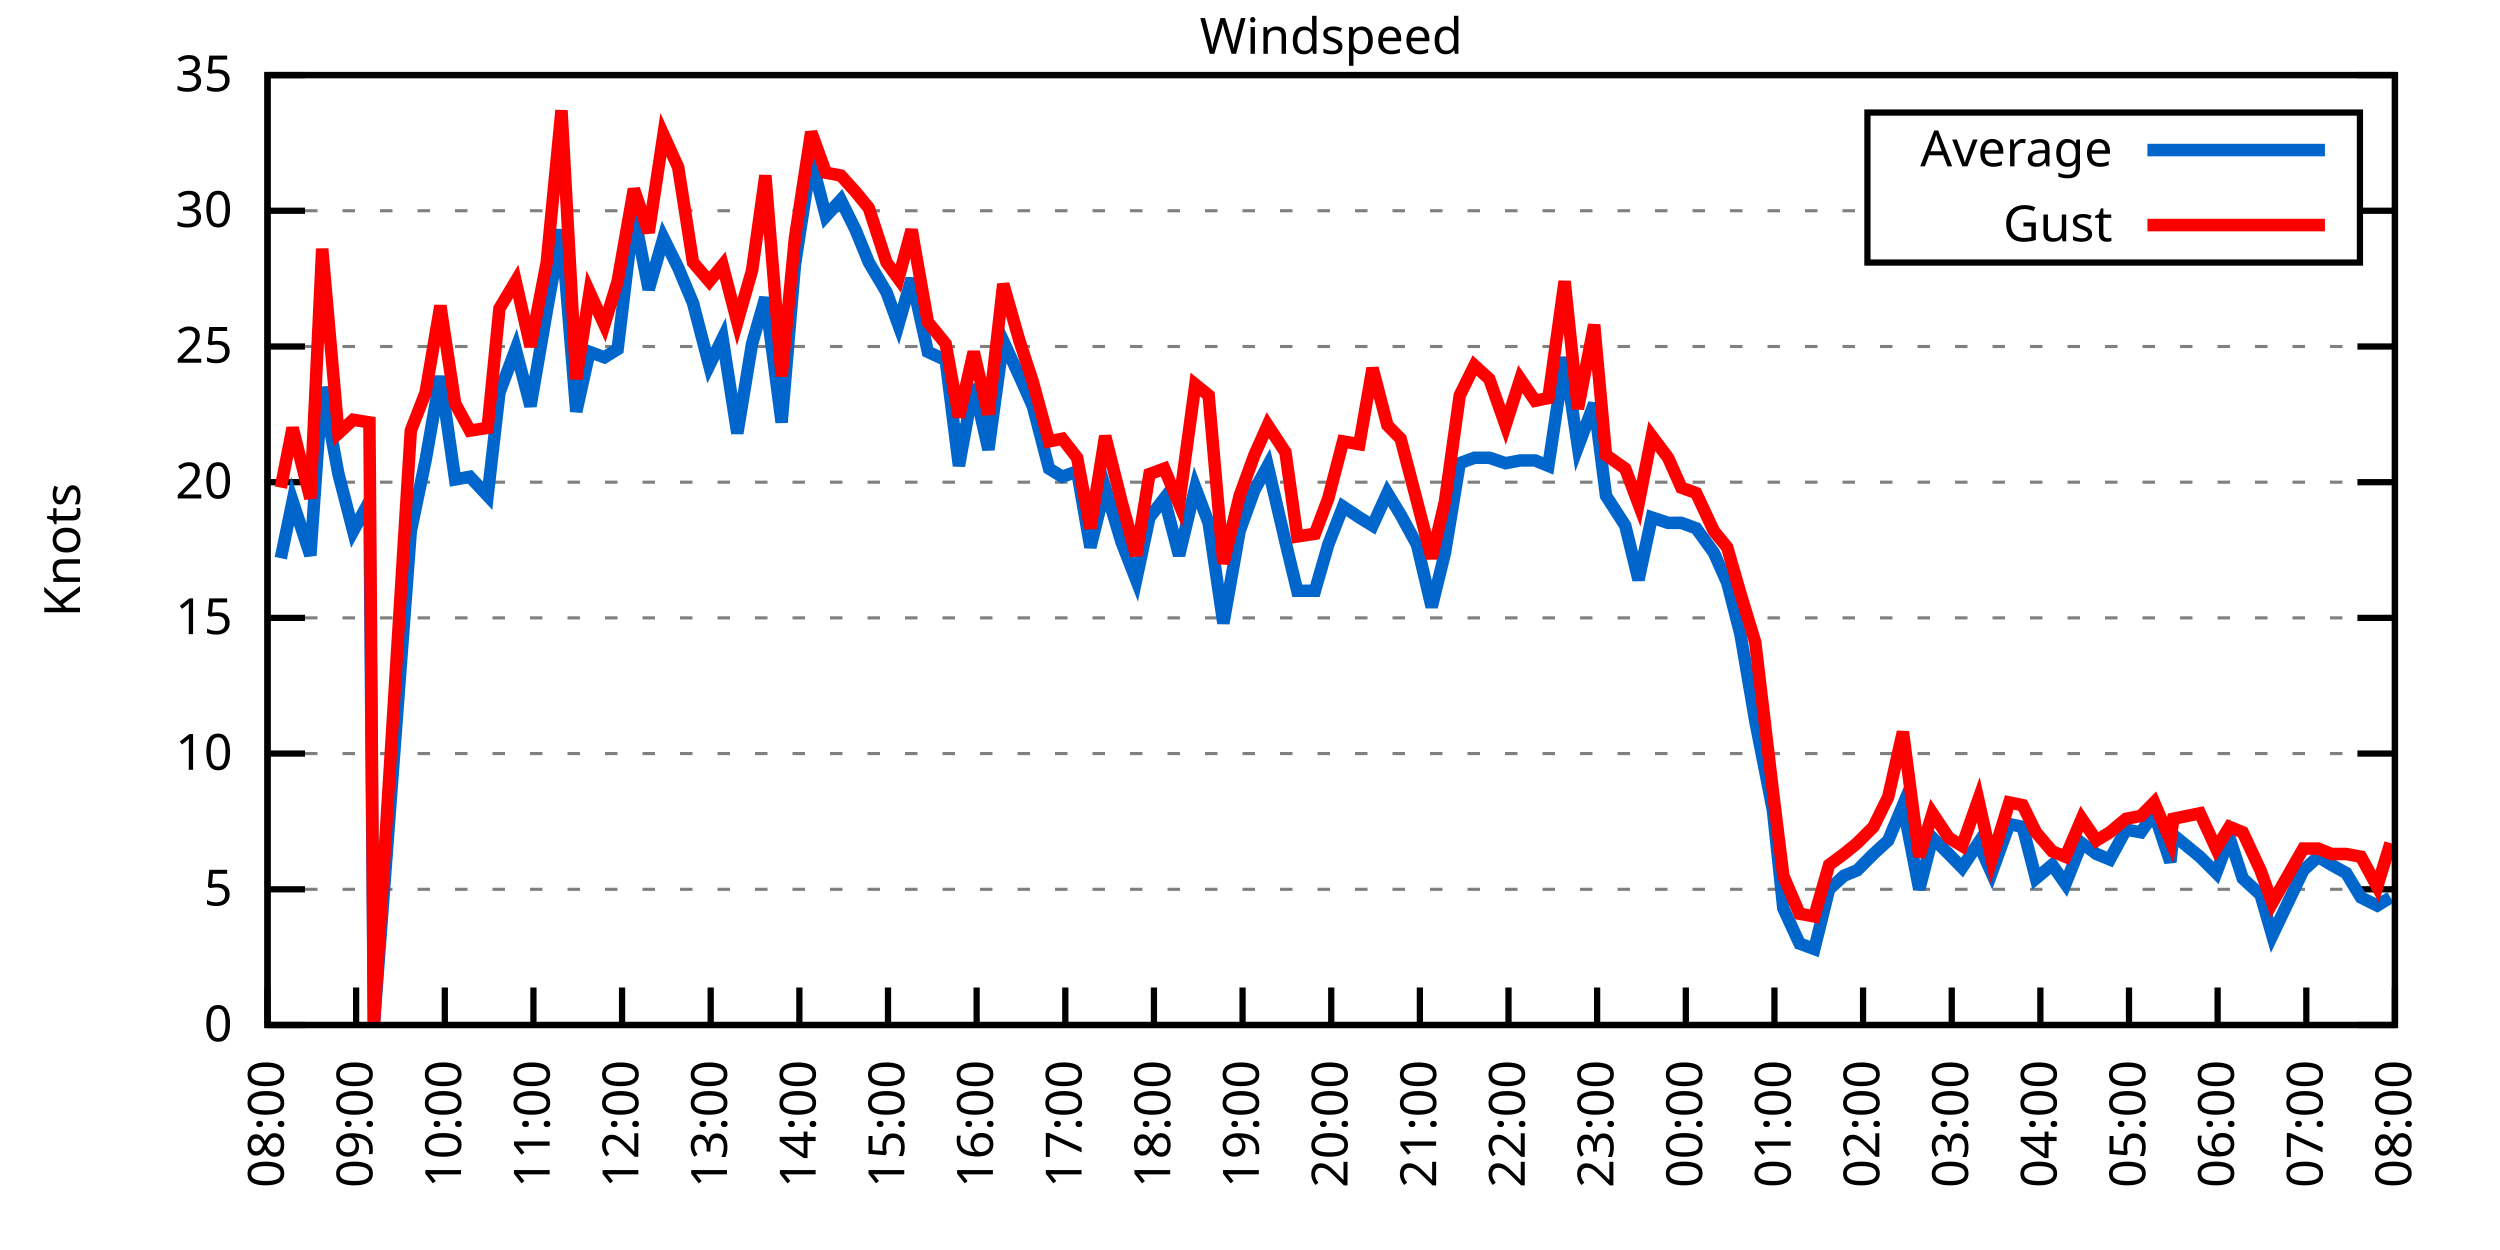
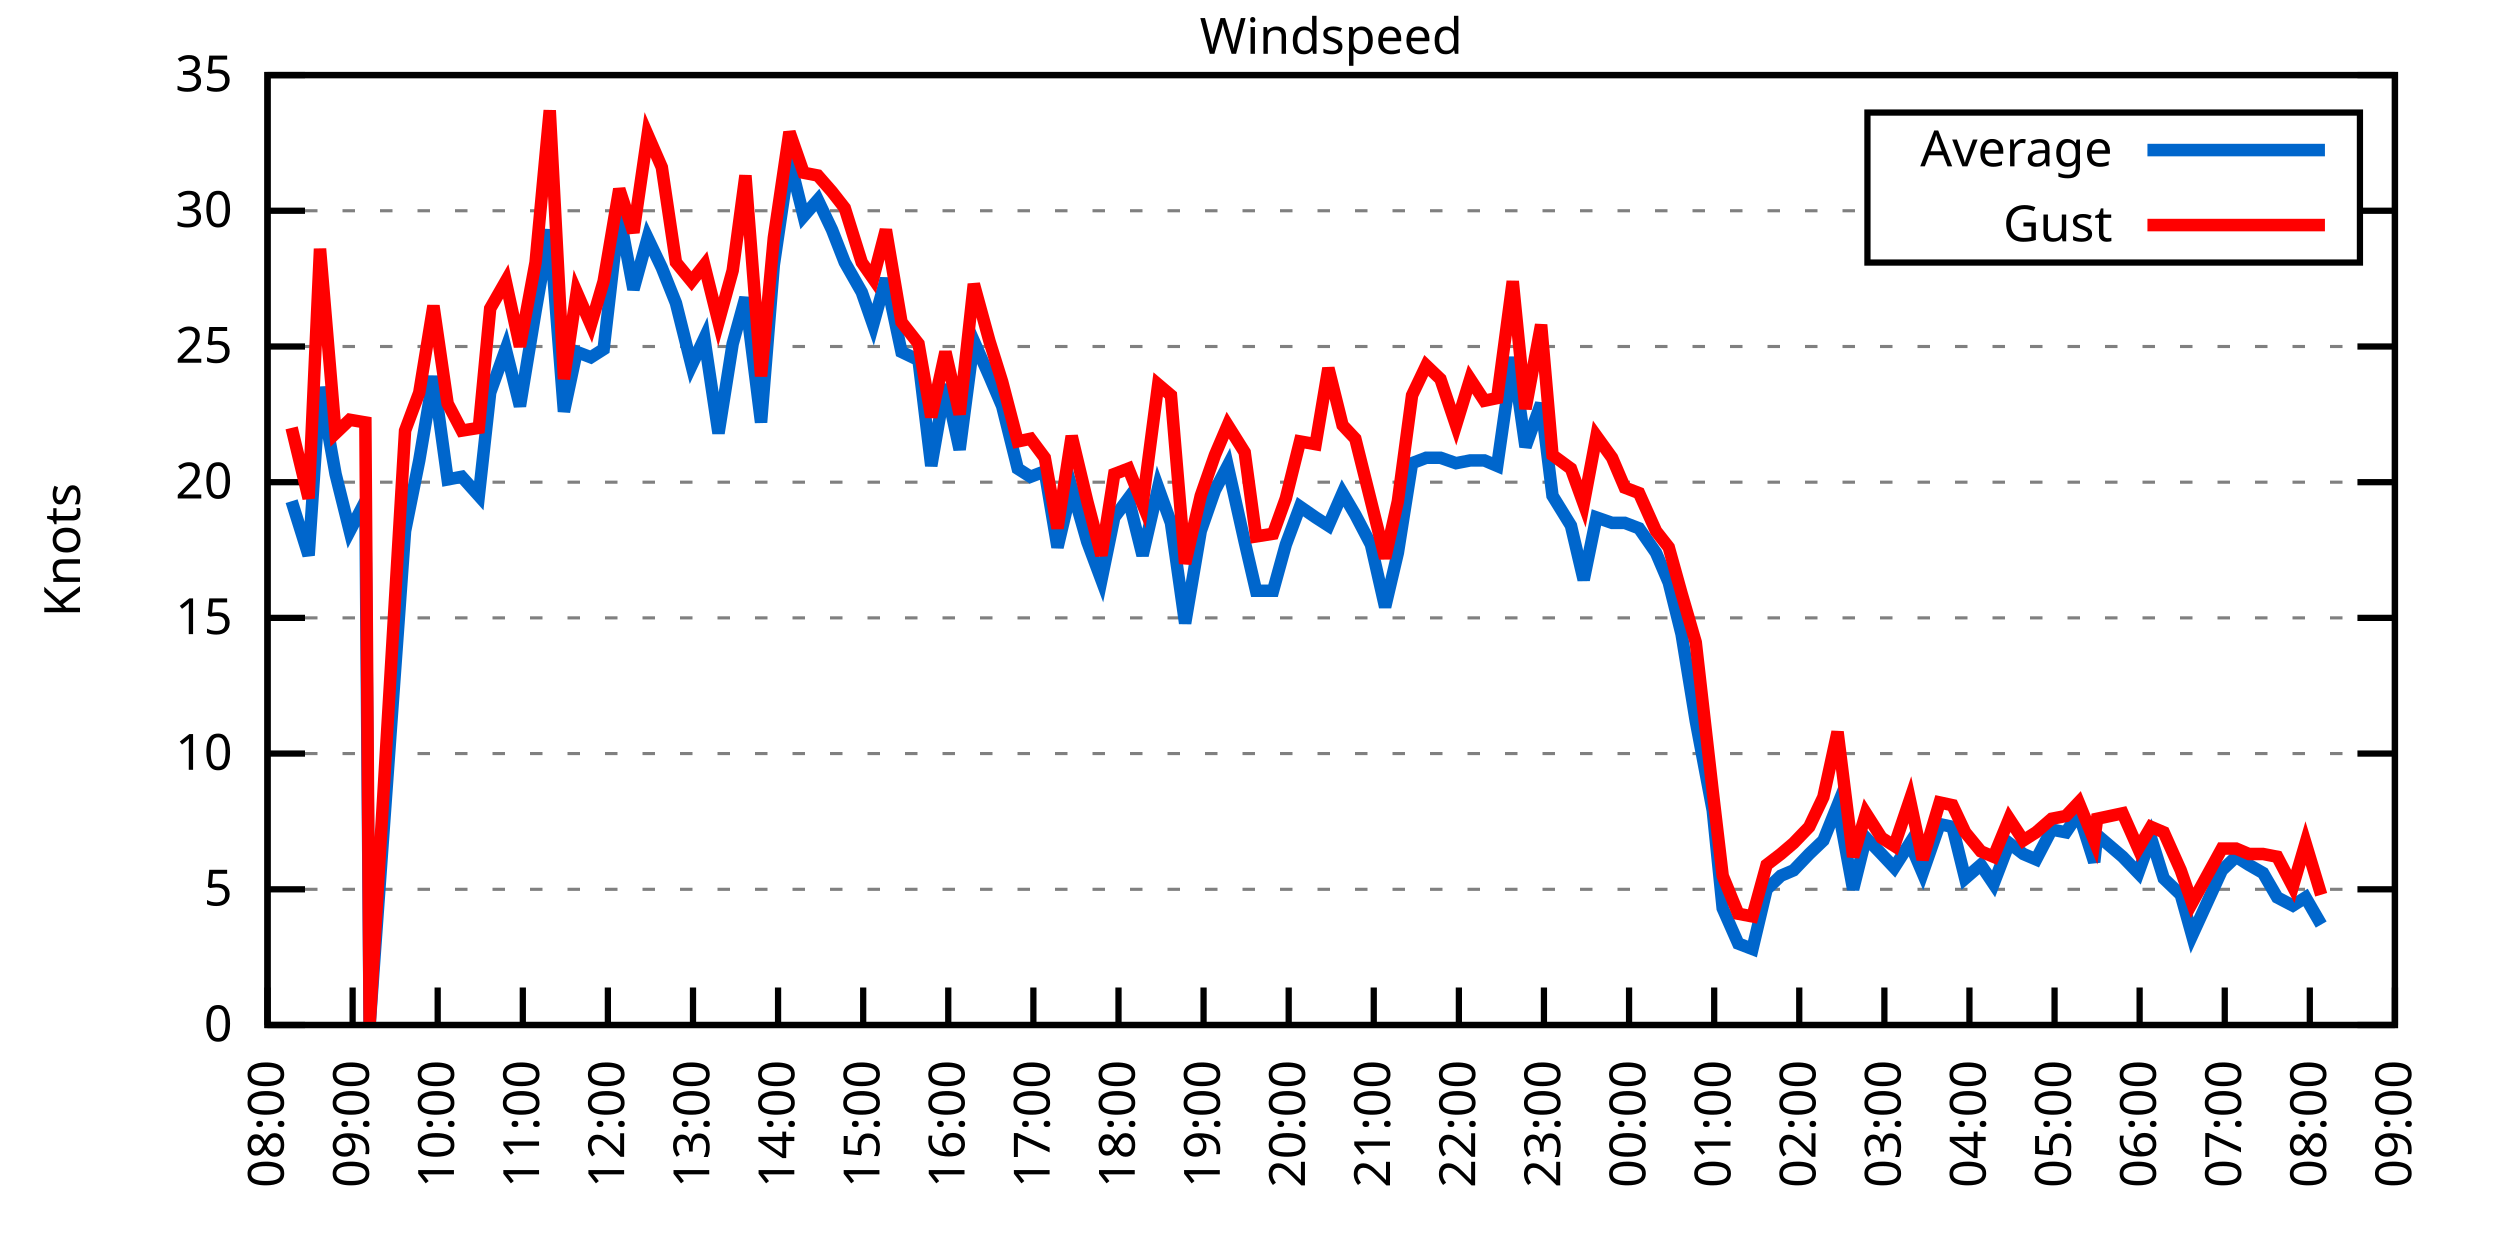
<svg xmlns="http://www.w3.org/2000/svg" xmlns:xlink="http://www.w3.org/1999/xlink" width="400" height="200" viewBox="0 0 400 200">
  <g id="gnuplot_canvas">
    <rect x="0" y="0" width="400" height="200" fill="none" />
    <defs>
      <circle id="gpDot" r="0.5" stroke-width="0.5" stroke="currentColor" />
      <path id="gpPt0" stroke-width="0.333" stroke="currentColor" d="M-1,0 h2 M0,-1 v2" />
      <path id="gpPt1" stroke-width="0.333" stroke="currentColor" d="M-1,-1 L1,1 M1,-1 L-1,1" />
      <path id="gpPt2" stroke-width="0.333" stroke="currentColor" d="M-1,0 L1,0 M0,-1 L0,1 M-1,-1 L1,1 M-1,1 L1,-1" />
      <rect id="gpPt3" stroke-width="0.333" stroke="currentColor" x="-1" y="-1" width="2" height="2" />
      <rect id="gpPt4" stroke-width="0.333" stroke="currentColor" fill="currentColor" x="-1" y="-1" width="2" height="2" />
      <circle id="gpPt5" stroke-width="0.333" stroke="currentColor" cx="0" cy="0" r="1" />
      <use xlink:href="#gpPt5" id="gpPt6" fill="currentColor" stroke="none" />
      <path id="gpPt7" stroke-width="0.333" stroke="currentColor" d="M0,-1.33 L-1.33,0.67 L1.33,0.67 z" />
      <use xlink:href="#gpPt7" id="gpPt8" fill="currentColor" stroke="none" />
      <use xlink:href="#gpPt7" id="gpPt9" stroke="currentColor" transform="rotate(180)" />
      <use xlink:href="#gpPt9" id="gpPt10" fill="currentColor" stroke="none" />
      <use xlink:href="#gpPt3" id="gpPt11" stroke="currentColor" transform="rotate(45)" />
      <use xlink:href="#gpPt11" id="gpPt12" fill="currentColor" stroke="none" />
      <path id="gpPt13" stroke-width="0.333" stroke="currentColor" d="M0,1.330 L1.265,0.411 L0.782,-1.067 L-0.782,-1.076 L-1.265,0.411 z" />
      <use xlink:href="#gpPt13" id="gpPt14" fill="currentColor" stroke="none" />
      <filter id="textbox" filterUnits="objectBoundingBox" x="0" y="0" height="1" width="1">
        <feFlood flood-color="white" flood-opacity="1" result="bgnd" />
        <feComposite in="SourceGraphic" in2="bgnd" operator="atop" />
      </filter>
      <filter id="greybox" filterUnits="objectBoundingBox" x="0" y="0" height="1" width="1">
        <feFlood flood-color="lightgrey" flood-opacity="1" result="grey" />
        <feComposite in="SourceGraphic" in2="grey" operator="atop" />
      </filter>
    </defs>
    <g fill="none" color="white" stroke="currentColor" stroke-width="1.00" stroke-linecap="butt" stroke-linejoin="miter">
</g>
    <g fill="none" color="black" stroke="currentColor" stroke-width="1.00" stroke-linecap="butt" stroke-linejoin="miter">
      <g stroke="none" shape-rendering="crispEdges">
        <polygon fill="rgb(255, 255, 255)" points="42.80,164.00 383.18,164.00 383.18,12.02 42.80,12.02 " />
      </g>
    </g>
    <g fill="none" color="black" stroke="currentColor" stroke-width="1.00" stroke-linecap="butt" stroke-linejoin="miter">
</g>
    <g fill="none" color="black" stroke="black" stroke-width="0.50" stroke-linecap="butt" stroke-linejoin="miter">
</g>
    <g fill="none" color="gray" stroke="currentColor" stroke-width="0.50" stroke-linecap="butt" stroke-linejoin="miter">
      <path stroke="gray" stroke-dasharray="2,4" class="gridline" d="M42.80,164.00 L383.19,164.00  " />
    </g>
    <g fill="none" color="gray" stroke="gray" stroke-width="1.00" stroke-linecap="butt" stroke-linejoin="miter">
</g>
    <g fill="none" color="black" stroke="currentColor" stroke-width="1.00" stroke-linecap="butt" stroke-linejoin="miter">
      <path stroke="black" d="M42.80,164.00 L48.80,164.00 M383.19,164.00 L377.19,164.00  " />
      <g transform="translate(37.20,166.60)" stroke="none" fill="black" font-family="Sans" font-size="8.00" text-anchor="end">
        <text>
          <tspan font-family="Sans"> 0</tspan>
        </text>
      </g>
    </g>
    <g fill="none" color="black" stroke="currentColor" stroke-width="1.00" stroke-linecap="butt" stroke-linejoin="miter">
</g>
    <g fill="none" color="black" stroke="black" stroke-width="0.50" stroke-linecap="butt" stroke-linejoin="miter">
</g>
    <g fill="none" color="gray" stroke="currentColor" stroke-width="0.50" stroke-linecap="butt" stroke-linejoin="miter">
      <path stroke="gray" stroke-dasharray="2,4" class="gridline" d="M42.80,142.29 L383.19,142.29  " />
    </g>
    <g fill="none" color="gray" stroke="gray" stroke-width="1.00" stroke-linecap="butt" stroke-linejoin="miter">
</g>
    <g fill="none" color="black" stroke="currentColor" stroke-width="1.00" stroke-linecap="butt" stroke-linejoin="miter">
      <path stroke="black" d="M42.80,142.29 L48.80,142.29 M383.19,142.29 L377.19,142.29  " />
      <g transform="translate(37.20,144.89)" stroke="none" fill="black" font-family="Sans" font-size="8.00" text-anchor="end">
        <text>
          <tspan font-family="Sans"> 5</tspan>
        </text>
      </g>
    </g>
    <g fill="none" color="black" stroke="currentColor" stroke-width="1.00" stroke-linecap="butt" stroke-linejoin="miter">
</g>
    <g fill="none" color="black" stroke="black" stroke-width="0.50" stroke-linecap="butt" stroke-linejoin="miter">
</g>
    <g fill="none" color="gray" stroke="currentColor" stroke-width="0.50" stroke-linecap="butt" stroke-linejoin="miter">
      <path stroke="gray" stroke-dasharray="2,4" class="gridline" d="M42.80,120.57 L383.19,120.57  " />
    </g>
    <g fill="none" color="gray" stroke="gray" stroke-width="1.00" stroke-linecap="butt" stroke-linejoin="miter">
</g>
    <g fill="none" color="black" stroke="currentColor" stroke-width="1.00" stroke-linecap="butt" stroke-linejoin="miter">
      <path stroke="black" d="M42.80,120.57 L48.80,120.57 M383.19,120.57 L377.19,120.57  " />
      <g transform="translate(37.20,123.17)" stroke="none" fill="black" font-family="Sans" font-size="8.00" text-anchor="end">
        <text>
          <tspan font-family="Sans"> 10</tspan>
        </text>
      </g>
    </g>
    <g fill="none" color="black" stroke="currentColor" stroke-width="1.00" stroke-linecap="butt" stroke-linejoin="miter">
</g>
    <g fill="none" color="black" stroke="black" stroke-width="0.50" stroke-linecap="butt" stroke-linejoin="miter">
</g>
    <g fill="none" color="gray" stroke="currentColor" stroke-width="0.50" stroke-linecap="butt" stroke-linejoin="miter">
      <path stroke="gray" stroke-dasharray="2,4" class="gridline" d="M42.80,98.86 L383.19,98.86  " />
    </g>
    <g fill="none" color="gray" stroke="gray" stroke-width="1.00" stroke-linecap="butt" stroke-linejoin="miter">
</g>
    <g fill="none" color="black" stroke="currentColor" stroke-width="1.00" stroke-linecap="butt" stroke-linejoin="miter">
      <path stroke="black" d="M42.80,98.86 L48.80,98.86 M383.19,98.86 L377.19,98.86  " />
      <g transform="translate(37.20,101.46)" stroke="none" fill="black" font-family="Sans" font-size="8.00" text-anchor="end">
        <text>
          <tspan font-family="Sans"> 15</tspan>
        </text>
      </g>
    </g>
    <g fill="none" color="black" stroke="currentColor" stroke-width="1.00" stroke-linecap="butt" stroke-linejoin="miter">
</g>
    <g fill="none" color="black" stroke="black" stroke-width="0.50" stroke-linecap="butt" stroke-linejoin="miter">
</g>
    <g fill="none" color="gray" stroke="currentColor" stroke-width="0.50" stroke-linecap="butt" stroke-linejoin="miter">
      <path stroke="gray" stroke-dasharray="2,4" class="gridline" d="M42.80,77.15 L383.19,77.15  " />
    </g>
    <g fill="none" color="gray" stroke="gray" stroke-width="1.00" stroke-linecap="butt" stroke-linejoin="miter">
</g>
    <g fill="none" color="black" stroke="currentColor" stroke-width="1.00" stroke-linecap="butt" stroke-linejoin="miter">
      <path stroke="black" d="M42.80,77.15 L48.80,77.15 M383.19,77.15 L377.19,77.15  " />
      <g transform="translate(37.20,79.75)" stroke="none" fill="black" font-family="Sans" font-size="8.00" text-anchor="end">
        <text>
          <tspan font-family="Sans"> 20</tspan>
        </text>
      </g>
    </g>
    <g fill="none" color="black" stroke="currentColor" stroke-width="1.00" stroke-linecap="butt" stroke-linejoin="miter">
</g>
    <g fill="none" color="black" stroke="black" stroke-width="0.50" stroke-linecap="butt" stroke-linejoin="miter">
</g>
    <g fill="none" color="gray" stroke="currentColor" stroke-width="0.50" stroke-linecap="butt" stroke-linejoin="miter">
      <path stroke="gray" stroke-dasharray="2,4" class="gridline" d="M42.80,55.44 L383.19,55.44  " />
    </g>
    <g fill="none" color="gray" stroke="gray" stroke-width="1.00" stroke-linecap="butt" stroke-linejoin="miter">
</g>
    <g fill="none" color="black" stroke="currentColor" stroke-width="1.00" stroke-linecap="butt" stroke-linejoin="miter">
      <path stroke="black" d="M42.80,55.44 L48.80,55.44 M383.19,55.44 L377.19,55.44  " />
      <g transform="translate(37.20,58.04)" stroke="none" fill="black" font-family="Sans" font-size="8.00" text-anchor="end">
        <text>
          <tspan font-family="Sans"> 25</tspan>
        </text>
      </g>
    </g>
    <g fill="none" color="black" stroke="currentColor" stroke-width="1.00" stroke-linecap="butt" stroke-linejoin="miter">
</g>
    <g fill="none" color="black" stroke="black" stroke-width="0.50" stroke-linecap="butt" stroke-linejoin="miter">
</g>
    <g fill="none" color="gray" stroke="currentColor" stroke-width="0.50" stroke-linecap="butt" stroke-linejoin="miter">
      <path stroke="gray" stroke-dasharray="2,4" class="gridline" d="M42.80,33.72 L298.79,33.72 M377.59,33.72 L383.19,33.72  " />
    </g>
    <g fill="none" color="gray" stroke="gray" stroke-width="1.00" stroke-linecap="butt" stroke-linejoin="miter">
</g>
    <g fill="none" color="black" stroke="currentColor" stroke-width="1.00" stroke-linecap="butt" stroke-linejoin="miter">
      <path stroke="black" d="M42.80,33.72 L48.80,33.72 M383.19,33.72 L377.19,33.72  " />
      <g transform="translate(37.20,36.32)" stroke="none" fill="black" font-family="Sans" font-size="8.00" text-anchor="end">
        <text>
          <tspan font-family="Sans"> 30</tspan>
        </text>
      </g>
    </g>
    <g fill="none" color="black" stroke="currentColor" stroke-width="1.00" stroke-linecap="butt" stroke-linejoin="miter">
</g>
    <g fill="none" color="black" stroke="black" stroke-width="0.50" stroke-linecap="butt" stroke-linejoin="miter">
</g>
    <g fill="none" color="gray" stroke="currentColor" stroke-width="0.50" stroke-linecap="butt" stroke-linejoin="miter">
      <path stroke="gray" stroke-dasharray="2,4" class="gridline" d="M42.80,12.01 L383.19,12.01  " />
    </g>
    <g fill="none" color="gray" stroke="gray" stroke-width="1.00" stroke-linecap="butt" stroke-linejoin="miter">
</g>
    <g fill="none" color="black" stroke="currentColor" stroke-width="1.00" stroke-linecap="butt" stroke-linejoin="miter">
      <path stroke="black" d="M42.80,12.01 L48.80,12.01 M383.19,12.01 L377.19,12.01  " />
      <g transform="translate(37.20,14.61)" stroke="none" fill="black" font-family="Sans" font-size="8.00" text-anchor="end">
        <text>
          <tspan font-family="Sans"> 35</tspan>
        </text>
      </g>
    </g>
    <g fill="none" color="black" stroke="currentColor" stroke-width="1.00" stroke-linecap="butt" stroke-linejoin="miter">
      <path stroke="black" d="M42.80,164.00 L42.80,158.00  " />
      <g transform="translate(45.40,169.60) rotate(270.00)" stroke="none" fill="black" font-family="Sans" font-size="8.00" text-anchor="end">
        <text>
          <tspan font-family="Sans">08:00</tspan>
        </text>
      </g>
    </g>
    <g fill="none" color="black" stroke="currentColor" stroke-width="1.00" stroke-linecap="butt" stroke-linejoin="miter">
-       <path stroke="black" d="M56.98,164.00 L56.98,158.00  " />
-       <g transform="translate(59.58,169.60) rotate(270.00)" stroke="none" fill="black" font-family="Sans" font-size="8.00" text-anchor="end">
+       <path stroke="black" d="M56.42,164.00 L56.42,158.00  " />
+       <g transform="translate(59.02,169.60) rotate(270.00)" stroke="none" fill="black" font-family="Sans" font-size="8.00" text-anchor="end">
        <text>
          <tspan font-family="Sans">09:00</tspan>
        </text>
      </g>
    </g>
    <g fill="none" color="black" stroke="currentColor" stroke-width="1.00" stroke-linecap="butt" stroke-linejoin="miter">
-       <path stroke="black" d="M71.17,164.00 L71.17,158.00  " />
-       <g transform="translate(73.77,169.60) rotate(270.00)" stroke="none" fill="black" font-family="Sans" font-size="8.00" text-anchor="end">
+       <path stroke="black" d="M70.03,164.00 L70.03,158.00  " />
+       <g transform="translate(72.63,169.60) rotate(270.00)" stroke="none" fill="black" font-family="Sans" font-size="8.00" text-anchor="end">
        <text>
          <tspan font-family="Sans">10:00</tspan>
        </text>
      </g>
    </g>
    <g fill="none" color="black" stroke="currentColor" stroke-width="1.00" stroke-linecap="butt" stroke-linejoin="miter">
-       <path stroke="black" d="M85.35,164.00 L85.35,158.00  " />
-       <g transform="translate(87.95,169.60) rotate(270.00)" stroke="none" fill="black" font-family="Sans" font-size="8.00" text-anchor="end">
+       <path stroke="black" d="M83.65,164.00 L83.65,158.00  " />
+       <g transform="translate(86.25,169.60) rotate(270.00)" stroke="none" fill="black" font-family="Sans" font-size="8.00" text-anchor="end">
        <text>
          <tspan font-family="Sans">11:00</tspan>
        </text>
      </g>
    </g>
    <g fill="none" color="black" stroke="currentColor" stroke-width="1.00" stroke-linecap="butt" stroke-linejoin="miter">
-       <path stroke="black" d="M99.53,164.00 L99.53,158.00  " />
-       <g transform="translate(102.13,169.60) rotate(270.00)" stroke="none" fill="black" font-family="Sans" font-size="8.00" text-anchor="end">
+       <path stroke="black" d="M97.26,164.00 L97.26,158.00  " />
+       <g transform="translate(99.86,169.60) rotate(270.00)" stroke="none" fill="black" font-family="Sans" font-size="8.00" text-anchor="end">
        <text>
          <tspan font-family="Sans">12:00</tspan>
        </text>
      </g>
    </g>
    <g fill="none" color="black" stroke="currentColor" stroke-width="1.00" stroke-linecap="butt" stroke-linejoin="miter">
-       <path stroke="black" d="M113.71,164.00 L113.71,158.00  " />
-       <g transform="translate(116.31,169.60) rotate(270.00)" stroke="none" fill="black" font-family="Sans" font-size="8.00" text-anchor="end">
+       <path stroke="black" d="M110.88,164.00 L110.88,158.00  " />
+       <g transform="translate(113.48,169.60) rotate(270.00)" stroke="none" fill="black" font-family="Sans" font-size="8.00" text-anchor="end">
        <text>
          <tspan font-family="Sans">13:00</tspan>
        </text>
      </g>
    </g>
    <g fill="none" color="black" stroke="currentColor" stroke-width="1.00" stroke-linecap="butt" stroke-linejoin="miter">
-       <path stroke="black" d="M127.90,164.00 L127.90,158.00  " />
-       <g transform="translate(130.50,169.60) rotate(270.00)" stroke="none" fill="black" font-family="Sans" font-size="8.00" text-anchor="end">
+       <path stroke="black" d="M124.49,164.00 L124.49,158.00  " />
+       <g transform="translate(127.09,169.60) rotate(270.00)" stroke="none" fill="black" font-family="Sans" font-size="8.00" text-anchor="end">
        <text>
          <tspan font-family="Sans">14:00</tspan>
        </text>
      </g>
    </g>
    <g fill="none" color="black" stroke="currentColor" stroke-width="1.00" stroke-linecap="butt" stroke-linejoin="miter">
-       <path stroke="black" d="M142.08,164.00 L142.08,158.00  " />
-       <g transform="translate(144.68,169.60) rotate(270.00)" stroke="none" fill="black" font-family="Sans" font-size="8.00" text-anchor="end">
+       <path stroke="black" d="M138.11,164.00 L138.11,158.00  " />
+       <g transform="translate(140.71,169.60) rotate(270.00)" stroke="none" fill="black" font-family="Sans" font-size="8.00" text-anchor="end">
        <text>
          <tspan font-family="Sans">15:00</tspan>
        </text>
      </g>
    </g>
    <g fill="none" color="black" stroke="currentColor" stroke-width="1.00" stroke-linecap="butt" stroke-linejoin="miter">
-       <path stroke="black" d="M156.26,164.00 L156.26,158.00  " />
-       <g transform="translate(158.86,169.60) rotate(270.00)" stroke="none" fill="black" font-family="Sans" font-size="8.00" text-anchor="end">
+       <path stroke="black" d="M151.72,164.00 L151.72,158.00  " />
+       <g transform="translate(154.32,169.60) rotate(270.00)" stroke="none" fill="black" font-family="Sans" font-size="8.00" text-anchor="end">
        <text>
          <tspan font-family="Sans">16:00</tspan>
        </text>
      </g>
    </g>
    <g fill="none" color="black" stroke="currentColor" stroke-width="1.00" stroke-linecap="butt" stroke-linejoin="miter">
-       <path stroke="black" d="M170.45,164.00 L170.45,158.00  " />
-       <g transform="translate(173.05,169.60) rotate(270.00)" stroke="none" fill="black" font-family="Sans" font-size="8.00" text-anchor="end">
+       <path stroke="black" d="M165.34,164.00 L165.34,158.00  " />
+       <g transform="translate(167.94,169.60) rotate(270.00)" stroke="none" fill="black" font-family="Sans" font-size="8.00" text-anchor="end">
        <text>
          <tspan font-family="Sans">17:00</tspan>
        </text>
      </g>
    </g>
    <g fill="none" color="black" stroke="currentColor" stroke-width="1.00" stroke-linecap="butt" stroke-linejoin="miter">
-       <path stroke="black" d="M184.63,164.00 L184.63,158.00  " />
-       <g transform="translate(187.23,169.60) rotate(270.00)" stroke="none" fill="black" font-family="Sans" font-size="8.00" text-anchor="end">
+       <path stroke="black" d="M178.96,164.00 L178.96,158.00  " />
+       <g transform="translate(181.56,169.60) rotate(270.00)" stroke="none" fill="black" font-family="Sans" font-size="8.00" text-anchor="end">
        <text>
          <tspan font-family="Sans">18:00</tspan>
        </text>
      </g>
    </g>
    <g fill="none" color="black" stroke="currentColor" stroke-width="1.00" stroke-linecap="butt" stroke-linejoin="miter">
-       <path stroke="black" d="M198.81,164.00 L198.81,158.00  " />
-       <g transform="translate(201.41,169.60) rotate(270.00)" stroke="none" fill="black" font-family="Sans" font-size="8.00" text-anchor="end">
+       <path stroke="black" d="M192.57,164.00 L192.57,158.00  " />
+       <g transform="translate(195.17,169.60) rotate(270.00)" stroke="none" fill="black" font-family="Sans" font-size="8.00" text-anchor="end">
        <text>
          <tspan font-family="Sans">19:00</tspan>
        </text>
      </g>
    </g>
    <g fill="none" color="black" stroke="currentColor" stroke-width="1.00" stroke-linecap="butt" stroke-linejoin="miter">
-       <path stroke="black" d="M213.00,164.00 L213.00,158.00  " />
-       <g transform="translate(215.60,169.60) rotate(270.00)" stroke="none" fill="black" font-family="Sans" font-size="8.00" text-anchor="end">
+       <path stroke="black" d="M206.19,164.00 L206.19,158.00  " />
+       <g transform="translate(208.79,169.60) rotate(270.00)" stroke="none" fill="black" font-family="Sans" font-size="8.00" text-anchor="end">
        <text>
          <tspan font-family="Sans">20:00</tspan>
        </text>
      </g>
    </g>
    <g fill="none" color="black" stroke="currentColor" stroke-width="1.00" stroke-linecap="butt" stroke-linejoin="miter">
-       <path stroke="black" d="M227.18,164.00 L227.18,158.00  " />
-       <g transform="translate(229.78,169.60) rotate(270.00)" stroke="none" fill="black" font-family="Sans" font-size="8.00" text-anchor="end">
+       <path stroke="black" d="M219.80,164.00 L219.80,158.00  " />
+       <g transform="translate(222.40,169.60) rotate(270.00)" stroke="none" fill="black" font-family="Sans" font-size="8.00" text-anchor="end">
        <text>
          <tspan font-family="Sans">21:00</tspan>
        </text>
      </g>
    </g>
    <g fill="none" color="black" stroke="currentColor" stroke-width="1.00" stroke-linecap="butt" stroke-linejoin="miter">
-       <path stroke="black" d="M241.36,164.00 L241.36,158.00  " />
-       <g transform="translate(243.96,169.60) rotate(270.00)" stroke="none" fill="black" font-family="Sans" font-size="8.00" text-anchor="end">
+       <path stroke="black" d="M233.42,164.00 L233.42,158.00  " />
+       <g transform="translate(236.02,169.60) rotate(270.00)" stroke="none" fill="black" font-family="Sans" font-size="8.00" text-anchor="end">
        <text>
          <tspan font-family="Sans">22:00</tspan>
        </text>
      </g>
    </g>
    <g fill="none" color="black" stroke="currentColor" stroke-width="1.00" stroke-linecap="butt" stroke-linejoin="miter">
-       <path stroke="black" d="M255.54,164.00 L255.54,158.00  " />
-       <g transform="translate(258.14,169.60) rotate(270.00)" stroke="none" fill="black" font-family="Sans" font-size="8.00" text-anchor="end">
+       <path stroke="black" d="M247.03,164.00 L247.03,158.00  " />
+       <g transform="translate(249.63,169.60) rotate(270.00)" stroke="none" fill="black" font-family="Sans" font-size="8.00" text-anchor="end">
        <text>
          <tspan font-family="Sans">23:00</tspan>
        </text>
      </g>
    </g>
    <g fill="none" color="black" stroke="currentColor" stroke-width="1.00" stroke-linecap="butt" stroke-linejoin="miter">
-       <path stroke="black" d="M269.73,164.00 L269.73,158.00  " />
-       <g transform="translate(272.33,169.60) rotate(270.00)" stroke="none" fill="black" font-family="Sans" font-size="8.00" text-anchor="end">
+       <path stroke="black" d="M260.65,164.00 L260.65,158.00  " />
+       <g transform="translate(263.25,169.60) rotate(270.00)" stroke="none" fill="black" font-family="Sans" font-size="8.00" text-anchor="end">
        <text>
          <tspan font-family="Sans">00:00</tspan>
        </text>
      </g>
    </g>
    <g fill="none" color="black" stroke="currentColor" stroke-width="1.00" stroke-linecap="butt" stroke-linejoin="miter">
-       <path stroke="black" d="M283.91,164.00 L283.91,158.00  " />
-       <g transform="translate(286.51,169.60) rotate(270.00)" stroke="none" fill="black" font-family="Sans" font-size="8.00" text-anchor="end">
+       <path stroke="black" d="M274.27,164.00 L274.27,158.00  " />
+       <g transform="translate(276.87,169.60) rotate(270.00)" stroke="none" fill="black" font-family="Sans" font-size="8.00" text-anchor="end">
        <text>
          <tspan font-family="Sans">01:00</tspan>
        </text>
      </g>
    </g>
    <g fill="none" color="black" stroke="currentColor" stroke-width="1.00" stroke-linecap="butt" stroke-linejoin="miter">
-       <path stroke="black" d="M298.09,164.00 L298.09,158.00  " />
-       <g transform="translate(300.69,169.60) rotate(270.00)" stroke="none" fill="black" font-family="Sans" font-size="8.00" text-anchor="end">
+       <path stroke="black" d="M287.88,164.00 L287.88,158.00  " />
+       <g transform="translate(290.48,169.60) rotate(270.00)" stroke="none" fill="black" font-family="Sans" font-size="8.00" text-anchor="end">
        <text>
          <tspan font-family="Sans">02:00</tspan>
        </text>
      </g>
    </g>
    <g fill="none" color="black" stroke="currentColor" stroke-width="1.00" stroke-linecap="butt" stroke-linejoin="miter">
-       <path stroke="black" d="M312.28,164.00 L312.28,158.00  " />
-       <g transform="translate(314.88,169.60) rotate(270.00)" stroke="none" fill="black" font-family="Sans" font-size="8.00" text-anchor="end">
+       <path stroke="black" d="M301.50,164.00 L301.50,158.00  " />
+       <g transform="translate(304.10,169.60) rotate(270.00)" stroke="none" fill="black" font-family="Sans" font-size="8.00" text-anchor="end">
        <text>
          <tspan font-family="Sans">03:00</tspan>
        </text>
      </g>
    </g>
    <g fill="none" color="black" stroke="currentColor" stroke-width="1.00" stroke-linecap="butt" stroke-linejoin="miter">
-       <path stroke="black" d="M326.46,164.00 L326.46,158.00  " />
-       <g transform="translate(329.06,169.60) rotate(270.00)" stroke="none" fill="black" font-family="Sans" font-size="8.00" text-anchor="end">
+       <path stroke="black" d="M315.11,164.00 L315.11,158.00  " />
+       <g transform="translate(317.71,169.60) rotate(270.00)" stroke="none" fill="black" font-family="Sans" font-size="8.00" text-anchor="end">
        <text>
          <tspan font-family="Sans">04:00</tspan>
        </text>
      </g>
    </g>
    <g fill="none" color="black" stroke="currentColor" stroke-width="1.00" stroke-linecap="butt" stroke-linejoin="miter">
-       <path stroke="black" d="M340.64,164.00 L340.64,158.00  " />
-       <g transform="translate(343.24,169.60) rotate(270.00)" stroke="none" fill="black" font-family="Sans" font-size="8.00" text-anchor="end">
+       <path stroke="black" d="M328.73,164.00 L328.73,158.00  " />
+       <g transform="translate(331.33,169.60) rotate(270.00)" stroke="none" fill="black" font-family="Sans" font-size="8.00" text-anchor="end">
        <text>
          <tspan font-family="Sans">05:00</tspan>
        </text>
      </g>
    </g>
    <g fill="none" color="black" stroke="currentColor" stroke-width="1.00" stroke-linecap="butt" stroke-linejoin="miter">
-       <path stroke="black" d="M354.82,164.00 L354.82,158.00  " />
-       <g transform="translate(357.42,169.60) rotate(270.00)" stroke="none" fill="black" font-family="Sans" font-size="8.00" text-anchor="end">
+       <path stroke="black" d="M342.34,164.00 L342.34,158.00  " />
+       <g transform="translate(344.94,169.60) rotate(270.00)" stroke="none" fill="black" font-family="Sans" font-size="8.00" text-anchor="end">
        <text>
          <tspan font-family="Sans">06:00</tspan>
        </text>
      </g>
    </g>
    <g fill="none" color="black" stroke="currentColor" stroke-width="1.00" stroke-linecap="butt" stroke-linejoin="miter">
-       <path stroke="black" d="M369.01,164.00 L369.01,158.00  " />
-       <g transform="translate(371.61,169.60) rotate(270.00)" stroke="none" fill="black" font-family="Sans" font-size="8.00" text-anchor="end">
+       <path stroke="black" d="M355.96,164.00 L355.96,158.00  " />
+       <g transform="translate(358.56,169.60) rotate(270.00)" stroke="none" fill="black" font-family="Sans" font-size="8.00" text-anchor="end">
        <text>
          <tspan font-family="Sans">07:00</tspan>
+         </text>
+       </g>
+     </g>
+     <g fill="none" color="black" stroke="currentColor" stroke-width="1.00" stroke-linecap="butt" stroke-linejoin="miter">
+       <path stroke="black" d="M369.57,164.00 L369.57,158.00  " />
+       <g transform="translate(372.17,169.60) rotate(270.00)" stroke="none" fill="black" font-family="Sans" font-size="8.00" text-anchor="end">
+         <text>
+           <tspan font-family="Sans">08:00</tspan>
        </text>
      </g>
    </g>
    <g fill="none" color="black" stroke="currentColor" stroke-width="1.00" stroke-linecap="butt" stroke-linejoin="miter">
      <path stroke="black" d="M383.19,164.00 L383.19,158.00  " />
      <g transform="translate(385.79,169.60) rotate(270.00)" stroke="none" fill="black" font-family="Sans" font-size="8.00" text-anchor="end">
        <text>
-           <tspan font-family="Sans">08:00</tspan>
+           <tspan font-family="Sans">09:00</tspan>
        </text>
      </g>
    </g>
    <g fill="none" color="black" stroke="currentColor" stroke-width="1.00" stroke-linecap="butt" stroke-linejoin="miter">
</g>
    <g fill="none" color="black" stroke="currentColor" stroke-width="1.00" stroke-linecap="butt" stroke-linejoin="miter">
      <path stroke="black" d="M42.80,12.01 L42.80,164.00 L383.19,164.00 L383.19,12.01 L42.80,12.01 Z  " />
    </g>
    <g fill="none" color="black" stroke="currentColor" stroke-width="1.00" stroke-linecap="butt" stroke-linejoin="miter">
</g>
    <g fill="none" color="black" stroke="currentColor" stroke-width="1.00" stroke-linecap="butt" stroke-linejoin="miter">
      <path stroke="black" d="M298.79,42.01 L298.79,18.01 L377.59,18.01 L377.59,42.01 L298.79,42.01 Z  " />
    </g>
    <g id="Windspeed_plot_1">
      <g fill="none" color="white" stroke="black" stroke-width="2.00" stroke-linecap="butt" stroke-linejoin="miter">
</g>
      <g fill="none" color="black" stroke="currentColor" stroke-width="2.00" stroke-linecap="butt" stroke-linejoin="miter">
        <g transform="translate(337.99,26.61)" stroke="none" fill="black" font-family="Sans" font-size="8.00" text-anchor="end">
          <text>
            <tspan font-family="Sans">Average</tspan>
          </text>
        </g>
      </g>
      <g fill="none" color="black" stroke="currentColor" stroke-width="2.00" stroke-linecap="butt" stroke-linejoin="miter">
-         <path stroke="rgb(  0, 102, 204)" d="M343.59,24.01 L371.99,24.01 M44.93,89.31 L46.82,80.19 L49.66,88.87 L51.55,61.95 L54.15,75.85 L56.51,84.97   L59.11,80.19 L59.82,164.00 L65.73,84.97 L68.09,73.67 L70.46,60.21 L72.82,76.71 L75.18,76.28 L78.02,79.32   L79.91,62.82 L82.51,55.87 L84.88,64.99 L87.48,49.79 L89.84,36.76 L92.20,65.86 L94.33,56.30 L96.70,57.17   L98.82,55.87 L101.42,34.16 L103.79,46.32 L106.15,38.07 L108.51,42.84 L110.88,48.49 L113.48,58.48 L115.61,54.13   L117.97,69.33 L120.33,55.00 L122.46,47.62 L125.06,67.59 L127.19,42.41 L129.79,25.47 L132.15,34.59 L134.52,31.99   L136.88,36.76 L139.01,41.97 L141.84,46.75 L143.74,51.96 L145.86,44.58 L148.46,56.30 L151.30,57.61 L153.43,74.54   L155.79,61.52 L158.15,71.94 L160.52,54.57 L163.12,60.21 L165.25,64.99 L167.85,74.98 L169.97,76.28 L172.34,75.41   L174.46,87.57 L176.83,78.02 L179.43,86.70 L181.79,92.78 L183.92,82.79 L186.28,79.75 L188.65,88.87 L191.25,78.02   L193.38,83.66 L195.74,99.73 L198.34,84.97 L200.70,78.45 L202.83,74.54 L205.67,86.70 L207.56,94.52 L210.39,94.52   L212.52,87.14 L214.89,81.06 L217.49,82.79 L219.61,84.10 L221.98,78.89 L224.10,82.36 L226.71,87.14 L229.07,97.12   L231.20,88.44 L233.56,74.11 L235.92,73.24 L238.29,73.24 L240.89,74.11 L243.25,73.67 L245.62,73.67 L247.74,74.54   L250.34,57.17 L252.47,71.50 L255.07,64.56 L256.96,79.32 L260.04,84.10 L262.16,92.78 L264.29,82.79 L266.89,83.66   L269.02,83.66 L271.38,84.53 L274.22,88.44 L276.35,93.22 L278.47,101.47 L280.84,115.36 L283.67,129.69 L285.33,145.33   L287.93,150.97 L290.29,151.84 L292.66,142.29 L295.02,140.12 L297.15,139.25 L299.75,136.64 L302.11,134.47 L304.47,128.83   L307.08,142.29 L309.20,134.04 L311.80,136.64 L313.93,138.81 L316.53,134.90 L318.66,139.68 L321.49,131.86 L323.62,132.30   L325.75,140.55 L328.35,138.38 L330.48,141.42 L333.08,134.90 L335.44,136.64 L337.57,137.51 L340.17,132.73 L342.53,133.17   L344.66,130.13 L347.26,137.94 L347.73,133.60 L351.99,137.08 L354.59,139.68 L356.72,134.04 L358.84,140.55 L361.68,143.16   L363.57,149.67 L368.53,139.25 L370.90,137.08 L373.03,138.38 L375.39,139.68 L377.75,143.59 L380.35,144.89 L382.48,143.59    " />
+         <path stroke="rgb(  0, 102, 204)" d="M343.59,24.01 L371.99,24.01 M46.66,80.19 L49.38,88.87 L51.20,61.95 L53.69,75.85 L55.96,84.97 L58.46,80.19   L59.14,164.00 L64.81,84.97 L67.08,73.67 L69.35,60.21 L71.62,76.71 L73.89,76.28 L76.61,79.32 L78.43,62.82   L80.92,55.87 L83.19,64.99 L85.69,49.79 L87.96,36.76 L90.23,65.86 L92.27,56.30 L94.54,57.17 L96.58,55.87   L99.08,34.16 L101.35,46.32 L103.62,38.07 L105.89,42.84 L108.15,48.49 L110.65,58.48 L112.69,54.13 L114.96,69.33   L117.23,55.00 L119.27,47.62 L121.77,67.59 L123.81,42.41 L126.31,25.47 L128.58,34.59 L130.85,31.99 L133.12,36.76   L135.16,41.97 L137.88,46.75 L139.70,51.96 L141.74,44.58 L144.24,56.30 L146.96,57.61 L149.00,74.54 L151.27,61.52   L153.54,71.94 L155.81,54.57 L158.31,60.21 L160.35,64.99 L162.84,74.98 L164.89,76.28 L167.16,75.41 L169.20,87.57   L171.47,78.02 L173.96,86.70 L176.23,92.78 L178.28,82.79 L180.54,79.75 L182.81,88.87 L185.31,78.02 L187.35,83.66   L189.62,99.73 L192.12,84.97 L194.39,78.45 L196.43,74.54 L199.15,86.70 L200.97,94.52 L203.69,94.52 L205.73,87.14   L208.00,81.06 L210.50,82.79 L212.54,84.10 L214.81,78.89 L216.85,82.36 L219.35,87.14 L221.62,97.12 L223.66,88.44   L225.93,74.11 L228.20,73.24 L230.47,73.24 L232.96,74.11 L235.23,73.67 L237.50,73.67 L239.55,74.54 L242.04,57.17   L244.08,71.50 L246.58,64.56 L248.40,79.32 L251.35,84.10 L253.39,92.78 L255.43,82.79 L257.93,83.66 L259.97,83.66   L262.24,84.53 L264.96,88.44 L267.00,93.22 L269.05,101.47 L271.32,115.36 L274.04,129.69 L275.63,145.33 L278.12,150.97   L280.39,151.84 L282.66,142.29 L284.93,140.12 L286.97,139.25 L289.47,136.64 L291.74,134.47 L294.01,128.83 L296.50,142.29   L298.55,134.04 L301.04,136.64 L303.08,138.81 L305.58,134.90 L307.62,139.68 L310.35,131.86 L312.39,132.30 L314.43,140.55   L316.93,138.38 L318.97,141.42 L321.47,134.90 L323.74,136.64 L325.78,137.51 L328.27,132.73 L330.54,133.17 L332.59,130.13   L335.08,137.94 L335.54,133.60 L339.62,137.08 L342.12,139.68 L344.16,134.04 L346.20,140.55 L348.92,143.16 L350.74,149.67   L355.50,139.25 L357.77,137.08 L359.82,138.38 L362.09,139.68 L364.36,143.59 L366.85,144.89 L368.89,143.59 L371.39,147.93    " />
      </g>
    </g>
    <g id="Windspeed_plot_2">
      <g fill="none" color="black" stroke="currentColor" stroke-width="2.00" stroke-linecap="butt" stroke-linejoin="miter">
        <g transform="translate(337.99,38.61)" stroke="none" fill="black" font-family="Sans" font-size="8.00" text-anchor="end">
          <text>
            <tspan font-family="Sans">Gust</tspan>
          </text>
        </g>
      </g>
      <g fill="none" color="black" stroke="currentColor" stroke-width="2.00" stroke-linecap="butt" stroke-linejoin="miter">
-         <path stroke="rgb(255,   0,   0)" d="M343.59,36.01 L371.99,36.01 M44.93,78.02 L46.82,68.46 L49.66,79.75 L51.55,39.80 L54.15,69.33 L56.51,67.16   L59.11,67.59 L59.82,164.00 L65.73,68.90 L68.09,62.82 L70.46,48.92 L72.82,64.56 L75.18,68.90 L78.02,68.46   L79.91,49.36 L82.51,45.01 L84.88,55.44 L87.48,41.97 L89.84,17.66 L92.20,60.65 L94.33,46.75 L96.70,51.96   L98.82,45.01 L101.42,30.25 L103.79,37.20 L106.15,21.56 L108.51,26.77 L110.88,41.97 L113.48,45.01 L115.61,42.41   L117.97,51.53 L120.33,43.28 L122.46,28.08 L125.06,60.21 L127.19,38.07 L129.79,21.13 L132.15,27.64 L134.52,28.08   L136.88,30.68 L139.01,33.29 L141.84,41.97 L143.74,44.58 L145.86,36.76 L148.46,51.53 L151.30,55.00 L153.43,66.73   L155.79,56.30 L158.15,66.29 L160.52,45.45 L163.12,54.57 L165.25,61.08 L167.85,70.63 L169.97,70.20 L172.34,73.24   L174.46,84.53 L176.83,69.77 L179.43,80.19 L181.79,88.87 L183.92,75.85 L186.28,74.98 L188.65,80.62 L191.25,61.52   L193.38,63.25 L195.74,90.18 L198.34,79.32 L200.70,72.81 L202.83,68.03 L205.67,72.37 L207.56,85.83 L210.39,85.40   L212.52,79.75 L214.89,70.63 L217.49,71.07 L219.61,58.91 L221.98,68.03 L224.10,70.20 L226.71,80.19 L229.07,89.31   L231.20,80.19 L233.56,63.25 L235.92,58.48 L238.29,60.65 L240.89,68.03 L243.25,60.65 L245.62,64.12 L247.74,63.69   L250.34,45.01 L252.47,65.42 L255.07,51.96 L256.96,72.81 L260.04,74.98 L262.16,80.62 L264.29,69.77 L266.89,73.24   L269.02,78.02 L271.38,78.89 L274.22,84.97 L276.35,87.57 L278.47,94.95 L280.84,102.77 L283.67,126.65 L285.33,140.12   L287.93,146.20 L290.29,146.63 L292.66,138.38 L295.02,136.64 L297.15,134.90 L299.75,132.30 L302.11,127.52 L304.47,117.10   L307.08,137.08 L309.20,130.13 L311.80,134.04 L313.93,135.34 L316.53,127.96 L318.66,137.51 L321.49,128.39 L323.62,128.83   L325.75,133.17 L328.35,136.21 L330.48,137.08 L333.08,131.00 L335.44,134.47 L337.57,133.17 L340.17,131.00 L342.53,130.56   L344.66,128.39 L347.26,134.47 L347.73,131.00 L351.99,130.13 L354.59,135.77 L356.72,132.30 L358.84,133.17 L361.68,139.25   L363.57,144.46 L368.53,135.77 L370.90,135.77 L373.03,136.64 L375.39,136.64 L377.75,137.08 L380.35,141.85 L382.48,134.90    " />
+         <path stroke="rgb(255,   0,   0)" d="M343.59,36.01 L371.99,36.01 M46.66,68.46 L49.38,79.75 L51.20,39.80 L53.69,69.33 L55.96,67.16 L58.46,67.59   L59.14,164.00 L64.81,68.90 L67.08,62.82 L69.35,48.92 L71.62,64.56 L73.89,68.90 L76.61,68.46 L78.43,49.36   L80.92,45.01 L83.19,55.44 L85.69,41.97 L87.96,17.66 L90.23,60.65 L92.27,46.75 L94.54,51.96 L96.58,45.01   L99.08,30.25 L101.35,37.20 L103.62,21.56 L105.89,26.77 L108.15,41.97 L110.65,45.01 L112.69,42.41 L114.96,51.53   L117.23,43.28 L119.27,28.08 L121.77,60.21 L123.81,38.07 L126.31,21.13 L128.58,27.64 L130.85,28.08 L133.12,30.68   L135.16,33.29 L137.88,41.97 L139.70,44.58 L141.74,36.76 L144.24,51.53 L146.96,55.00 L149.00,66.73 L151.27,56.30   L153.54,66.29 L155.81,45.45 L158.31,54.57 L160.35,61.08 L162.84,70.63 L164.89,70.20 L167.16,73.24 L169.20,84.53   L171.47,69.77 L173.96,80.19 L176.23,88.87 L178.28,75.85 L180.54,74.98 L182.81,80.62 L185.31,61.52 L187.35,63.25   L189.62,90.18 L192.12,79.32 L194.39,72.81 L196.43,68.03 L199.15,72.37 L200.97,85.83 L203.69,85.40 L205.73,79.75   L208.00,70.63 L210.50,71.07 L212.54,58.91 L214.81,68.03 L216.85,70.20 L219.35,80.19 L221.62,89.31 L223.66,80.19   L225.93,63.25 L228.20,58.48 L230.47,60.65 L232.96,68.03 L235.23,60.65 L237.50,64.12 L239.55,63.69 L242.04,45.01   L244.08,65.42 L246.58,51.96 L248.40,72.81 L251.35,74.98 L253.39,80.62 L255.43,69.77 L257.93,73.24 L259.97,78.02   L262.24,78.89 L264.96,84.97 L267.00,87.57 L269.05,94.95 L271.32,102.77 L274.04,126.65 L275.63,140.12 L278.12,146.20   L280.39,146.63 L282.66,138.38 L284.93,136.64 L286.97,134.90 L289.47,132.30 L291.74,127.52 L294.01,117.10 L296.50,137.08   L298.55,130.13 L301.04,134.04 L303.08,135.34 L305.58,127.96 L307.62,137.51 L310.35,128.39 L312.39,128.83 L314.43,133.17   L316.93,136.21 L318.97,137.08 L321.47,131.00 L323.74,134.47 L325.78,133.17 L328.27,131.00 L330.54,130.56 L332.59,128.39   L335.08,134.47 L335.54,131.00 L339.62,130.13 L342.12,135.77 L344.16,132.30 L346.20,133.17 L348.92,139.25 L350.74,144.46   L355.50,135.77 L357.77,135.77 L359.82,136.64 L362.09,136.64 L364.36,137.08 L366.85,141.85 L368.89,134.90 L371.39,143.16    " />
      </g>
    </g>
    <g fill="none" color="black" stroke="currentColor" stroke-width="2.00" stroke-linecap="butt" stroke-linejoin="miter">
</g>
    <g fill="none" color="black" stroke="black" stroke-width="1.00" stroke-linecap="butt" stroke-linejoin="miter">
</g>
    <g fill="none" color="black" stroke="currentColor" stroke-width="1.00" stroke-linecap="butt" stroke-linejoin="miter">
      <path stroke="black" d="M42.80,12.01 L42.80,164.00 L383.19,164.00 L383.19,12.01 L42.80,12.01 Z  " />
      <g transform="translate(12.80,88.01) rotate(270.00)" stroke="none" fill="black" font-family="Sans" font-size="8.00" text-anchor="middle">
        <text>
          <tspan font-family="Sans">Knots</tspan>
        </text>
      </g>
    </g>
    <g fill="none" color="black" stroke="currentColor" stroke-width="1.00" stroke-linecap="butt" stroke-linejoin="miter">
</g>
    <g fill="none" color="black" stroke="currentColor" stroke-width="1.00" stroke-linecap="butt" stroke-linejoin="miter">
      <g transform="translate(212.99,8.61)" stroke="none" fill="black" font-family="Sans" font-size="8.00" text-anchor="middle">
        <text>
          <tspan font-family="Sans">Windspeed</tspan>
        </text>
      </g>
    </g>
    <g fill="none" color="black" stroke="currentColor" stroke-width="1.00" stroke-linecap="butt" stroke-linejoin="miter">
</g>
  </g>
</svg>
